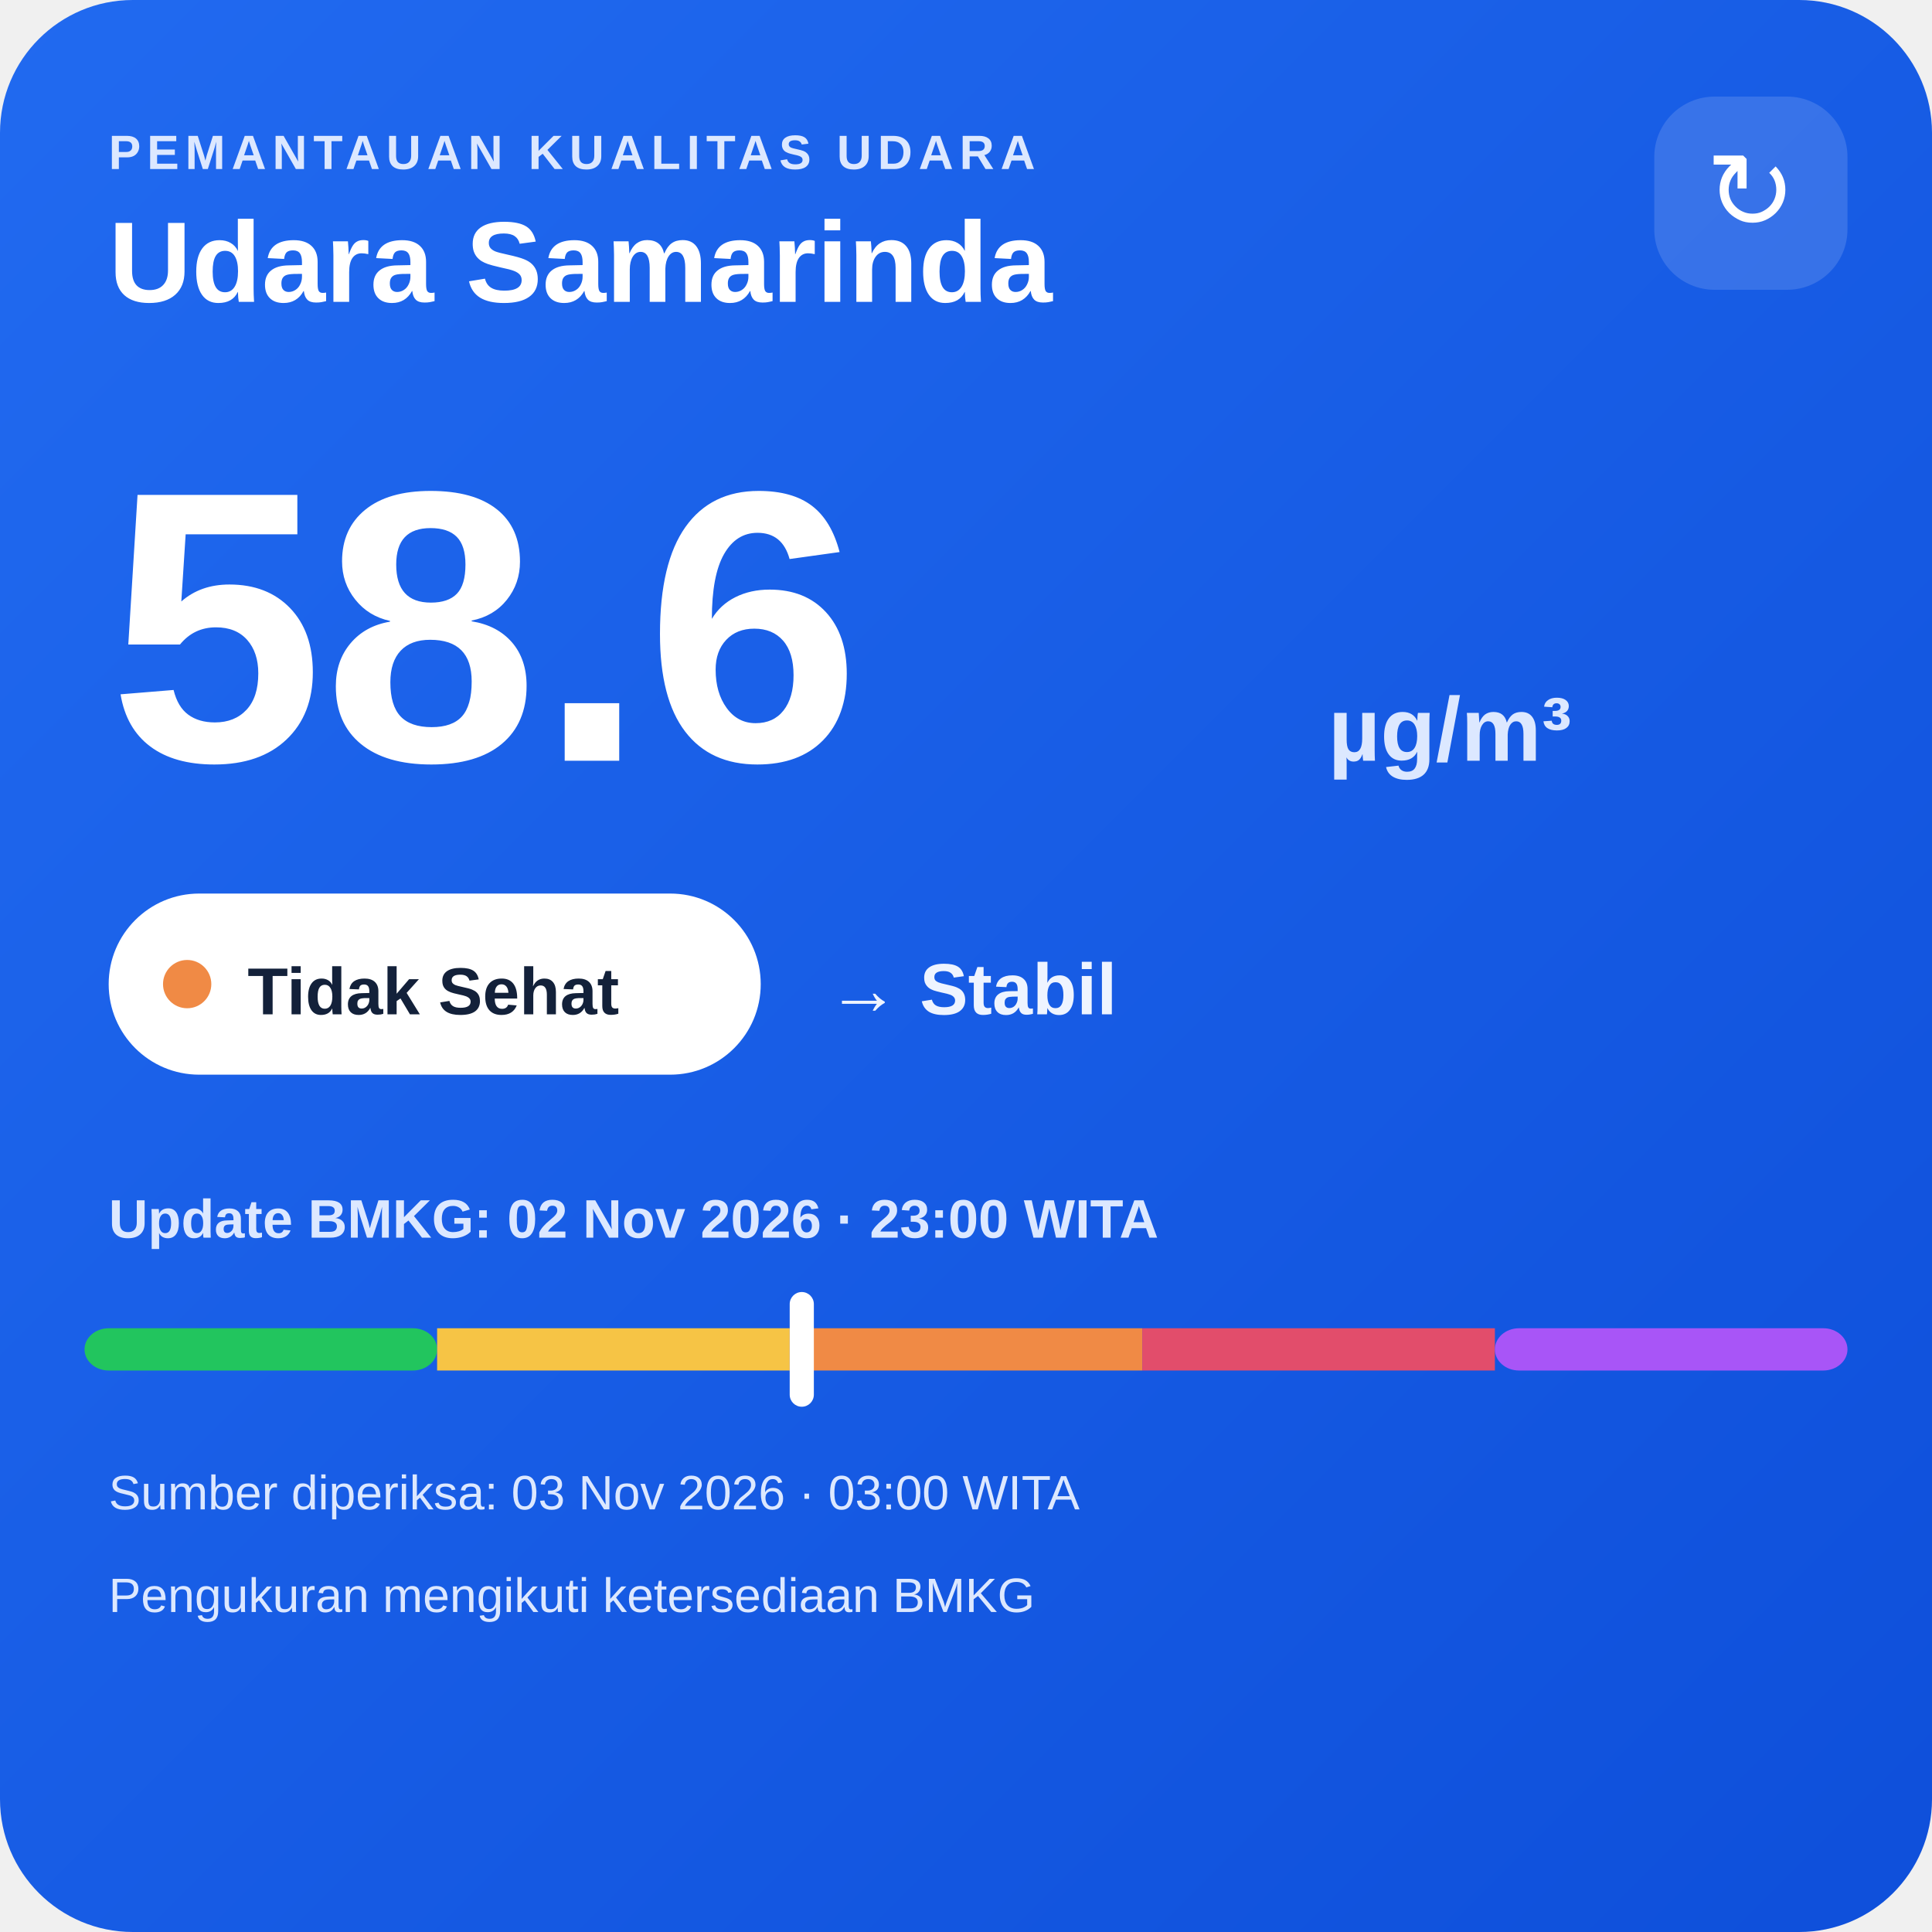
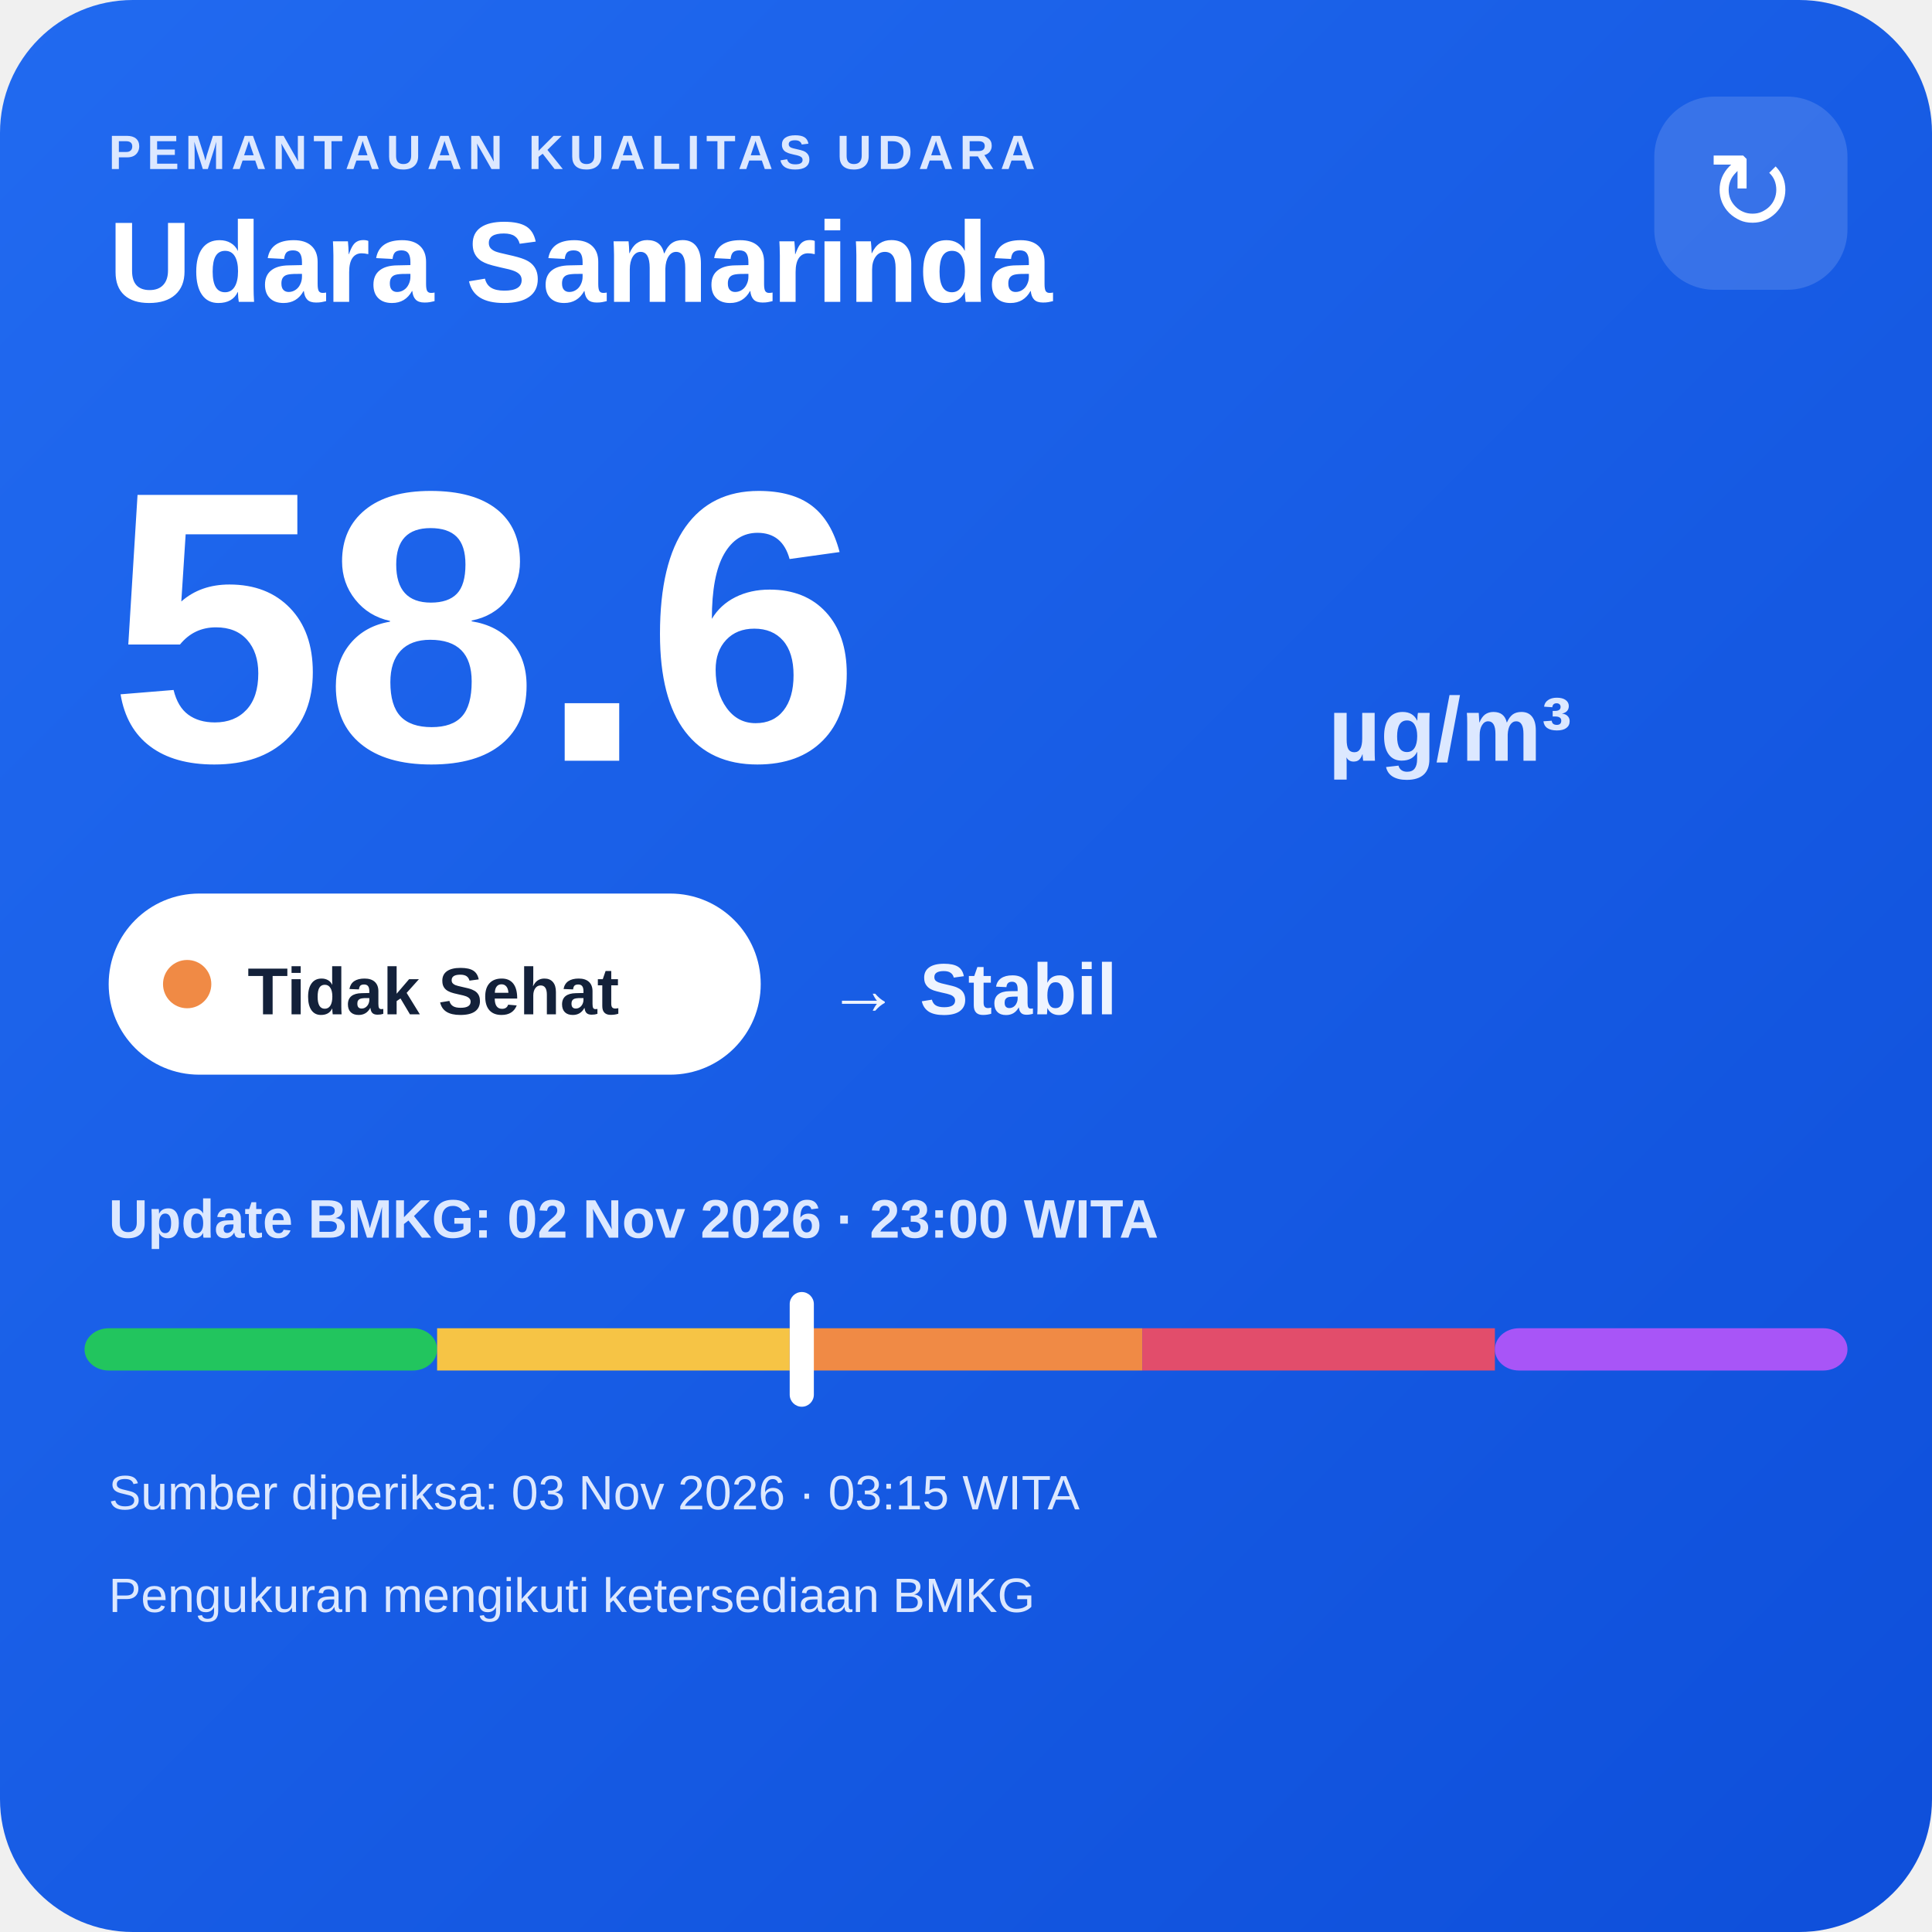
<svg xmlns="http://www.w3.org/2000/svg" width="320" height="320" viewBox="0 0 320 320">
  <defs>
    <linearGradient id="bg" x1="0" y1="0" x2="1" y2="1">
      <stop offset="0" stop-color="#216af0" />
      <stop offset="1" stop-color="#0e4fda" />
    </linearGradient>
  </defs>
  <rect width="320" height="320" rx="22" fill="url(#bg)" />
  <text x="18" y="28" fill="#dce8ff" font-family="Arial,sans-serif" font-size="8" font-weight="700" letter-spacing="1">PEMANTAUAN KUALITAS UDARA</text>
  <text x="18" y="50" fill="#ffffff" font-family="Arial,sans-serif" font-size="19" font-weight="700">Udara Samarinda</text>
  <rect x="274" y="16" width="32" height="32" rx="10" fill="#ffffff" fill-opacity=".14" />
  <text x="290" y="38" text-anchor="middle" fill="#ffffff" font-family="Arial,sans-serif" font-size="18">↻</text>
  <text x="18" y="126" fill="#ffffff" font-family="Arial,sans-serif" font-size="64" font-weight="800">58.6</text>
  <text x="220" y="126" fill="#dce8ff" font-family="Arial,sans-serif" font-size="15" font-weight="700">µg/m³</text>
  <rect x="18" y="148" width="108" height="30" rx="15" fill="#ffffff" />
  <circle cx="31" cy="163" r="4" fill="#f08a45" />
  <text x="41" y="168" fill="#13213a" font-family="Arial,sans-serif" font-size="11" font-weight="700">Tidak Sehat</text>
  <text x="137" y="168" fill="#eef4ff" font-family="Arial,sans-serif" font-size="12" font-weight="700">→ Stabil</text>
  <text x="18" y="205" fill="#dce8ff" font-family="Arial,sans-serif" font-size="9" font-weight="700">Update BMKG: 02 Nov 2026 · 23:00 WITA</text>
  <rect x="14" y="220" width="58.4" height="7" rx="4" fill="#22c55e" />
  <rect x="72.4" y="220" width="58.4" height="7" fill="#f6c445" />
  <rect x="130.8" y="220" width="58.4" height="7" fill="#f08a45" />
  <rect x="189.2" y="220" width="58.4" height="7" fill="#e24d6b" />
  <rect x="247.6" y="220" width="58.4" height="7" rx="4" fill="#a855f7" />
  <rect x="130.8" y="214" width="4" height="19" rx="2" fill="#ffffff" />
-   <text x="18" y="250" fill="#dce8ff" font-family="Arial,sans-serif" font-size="8">Sumber diperiksa: 03 Nov 2026 · 03:00 WITA</text>
+   <text x="18" y="250" fill="#dce8ff" font-family="Arial,sans-serif" font-size="8">Sumber diperiksa: 03 Nov 2026 · 03:15 WITA</text>
  <text x="18" y="267" fill="#dce8ff" font-family="Arial,sans-serif" font-size="8">Pengukuran mengikuti ketersediaan BMKG</text>
</svg>
